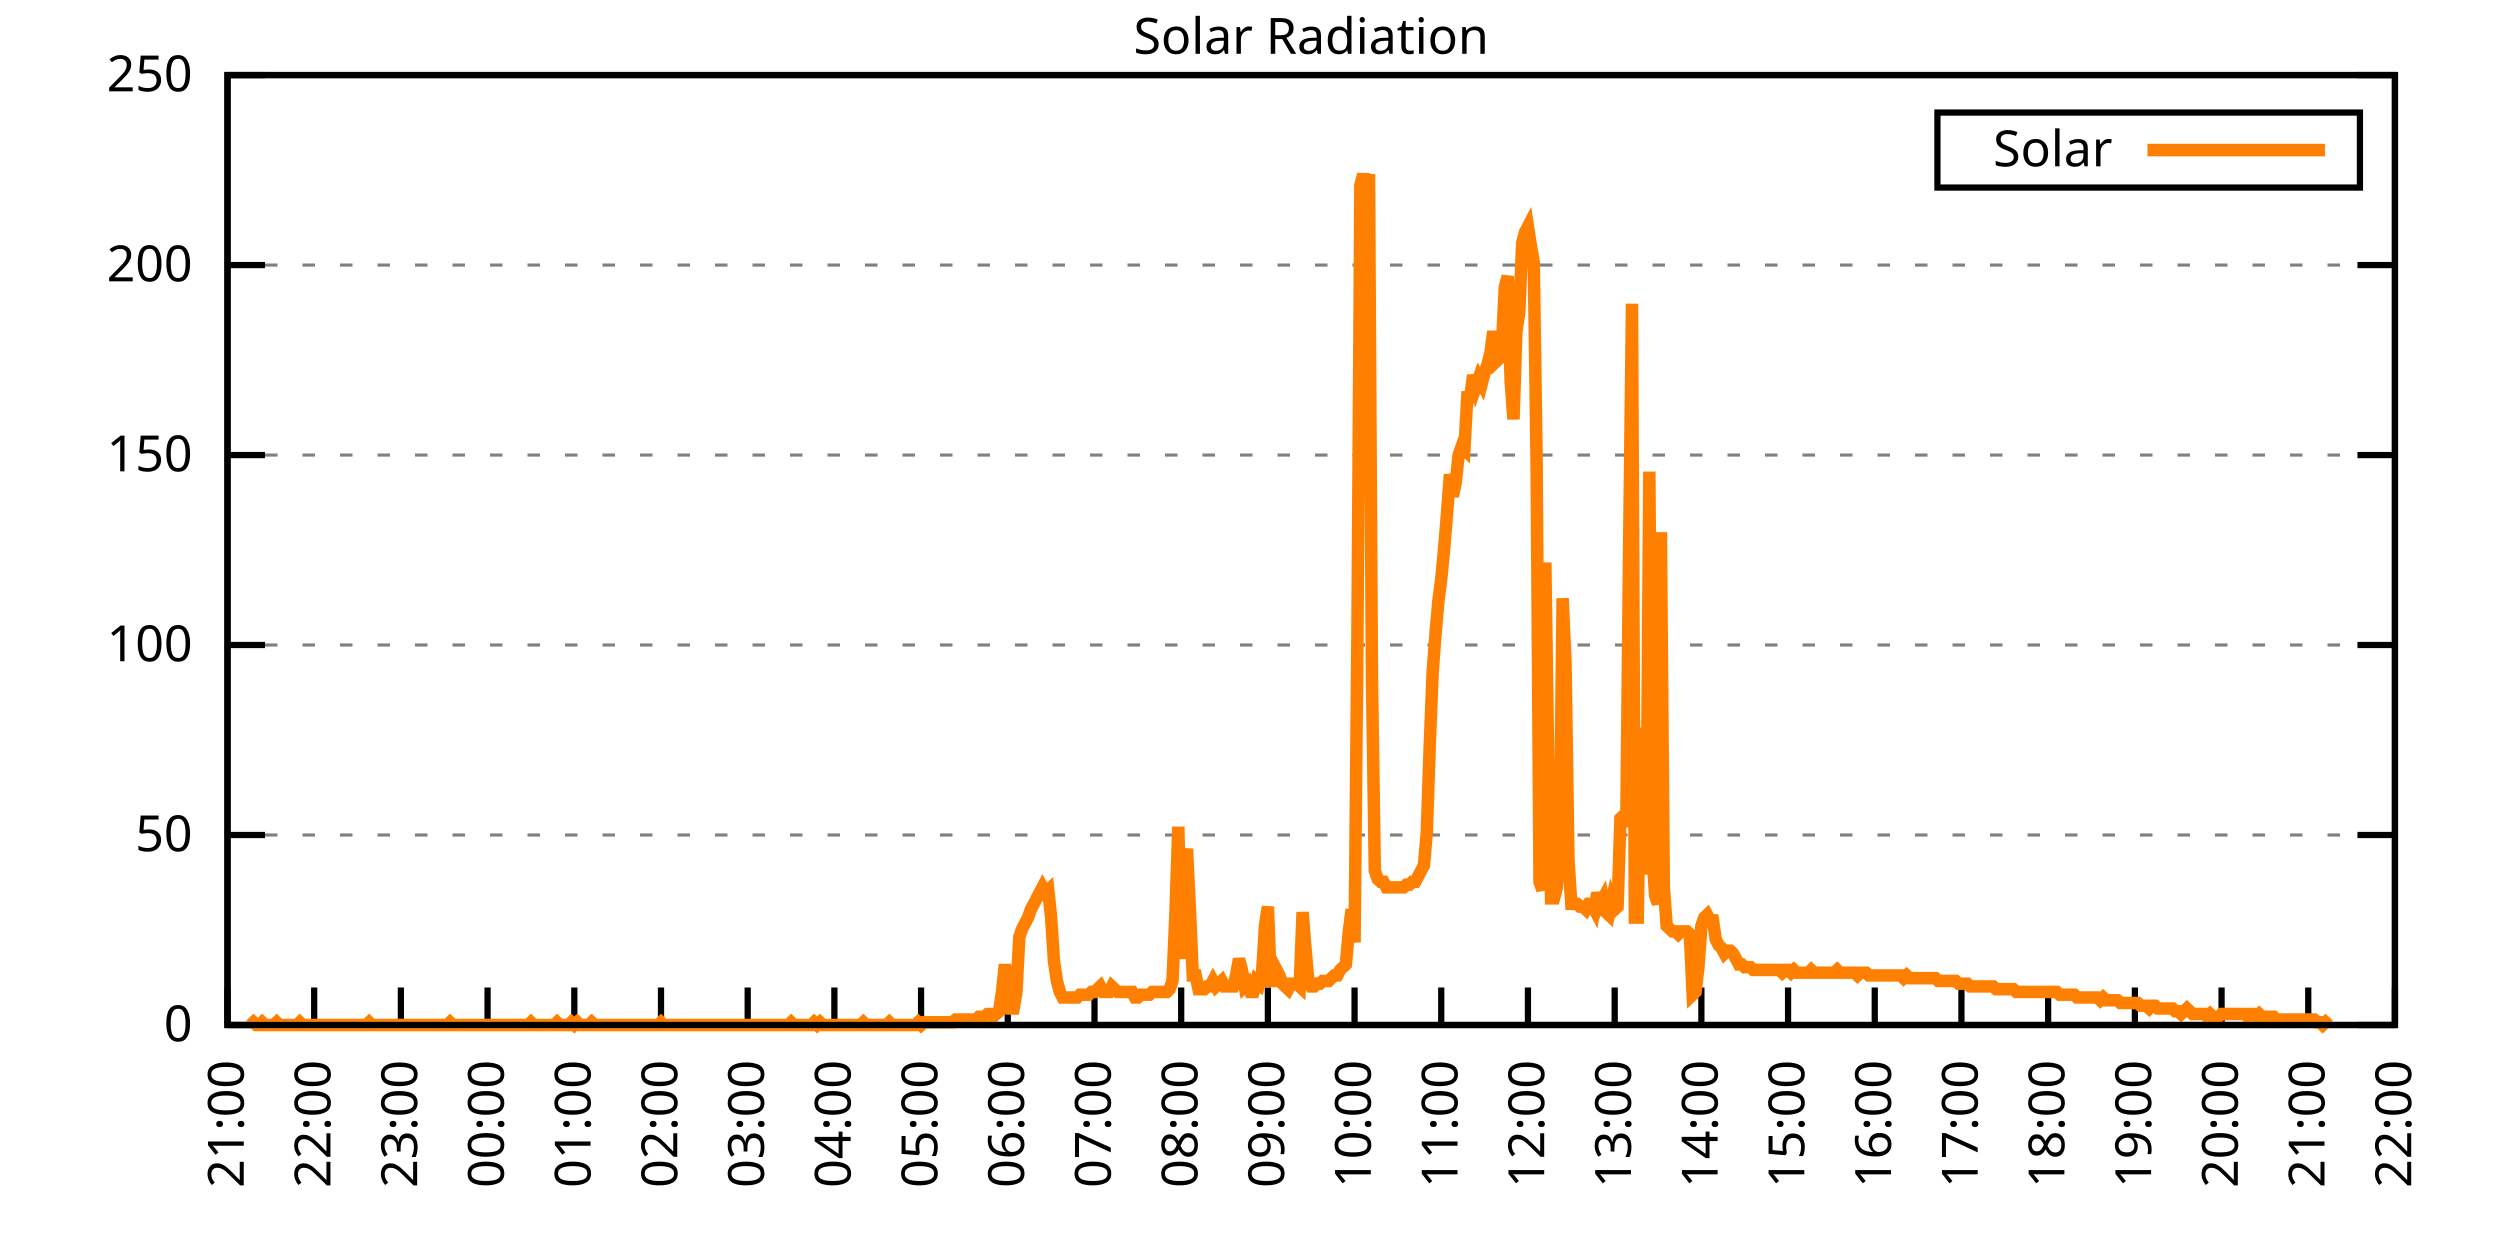
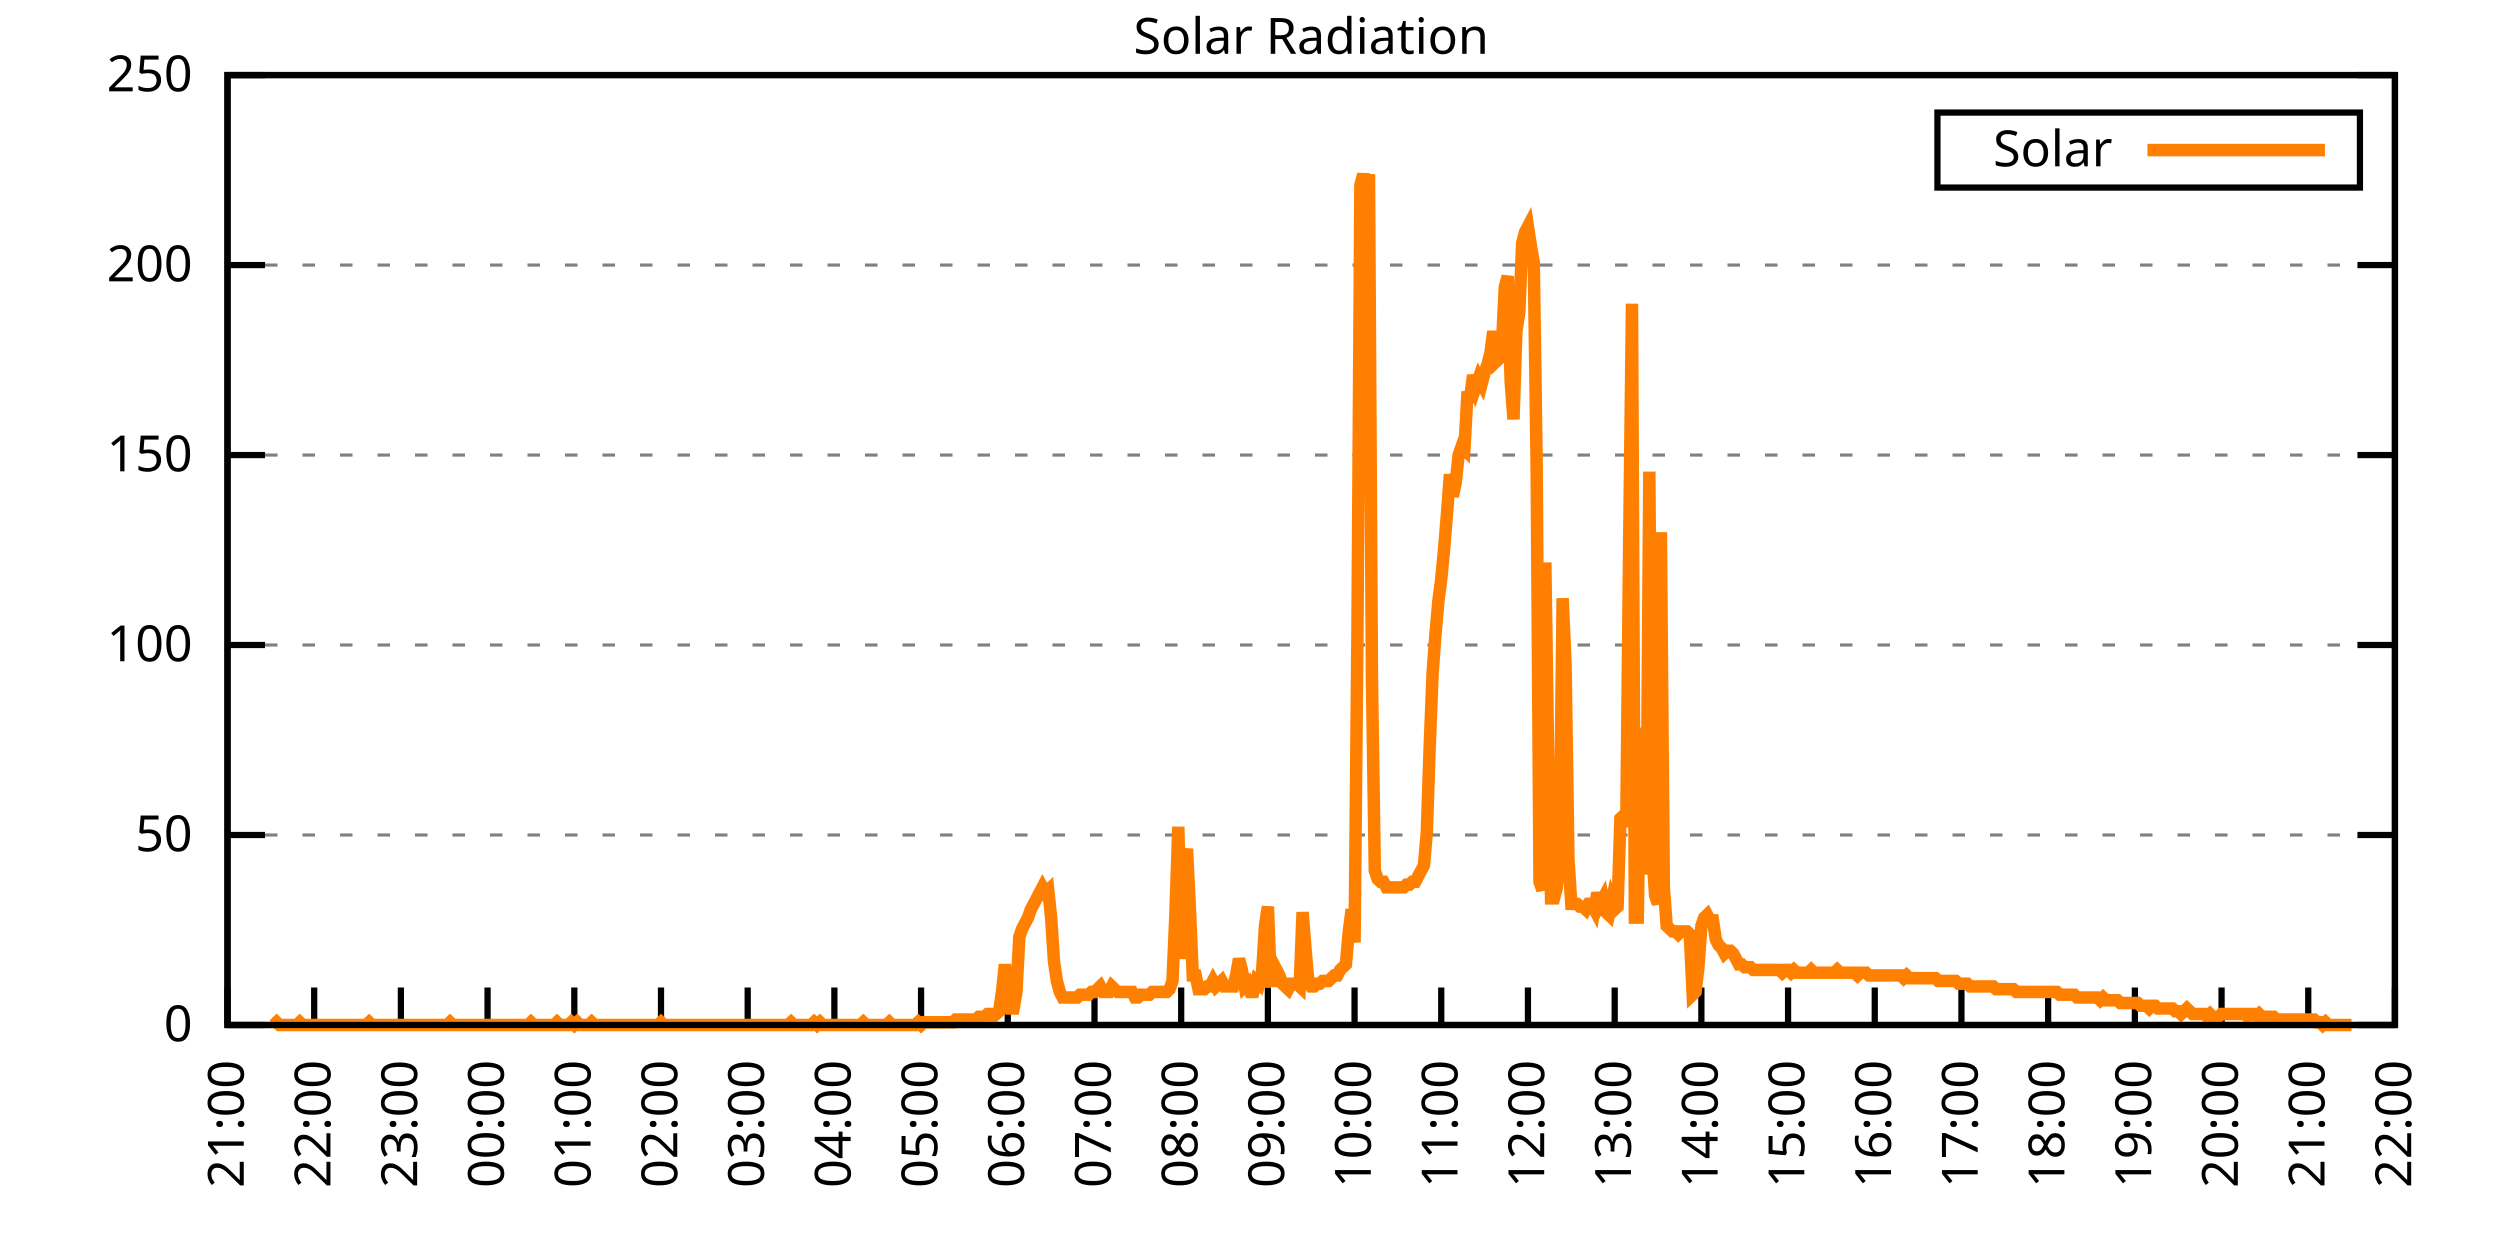
<svg xmlns="http://www.w3.org/2000/svg" xmlns:xlink="http://www.w3.org/1999/xlink" width="400" height="200" viewBox="0 0 400 200">
  <g id="gnuplot_canvas">
    <rect x="0" y="0" width="400" height="200" fill="none" />
    <defs>
      <circle id="gpDot" r="0.5" stroke-width="0.5" stroke="currentColor" />
      <path id="gpPt0" stroke-width="0.333" stroke="currentColor" d="M-1,0 h2 M0,-1 v2" />
      <path id="gpPt1" stroke-width="0.333" stroke="currentColor" d="M-1,-1 L1,1 M1,-1 L-1,1" />
      <path id="gpPt2" stroke-width="0.333" stroke="currentColor" d="M-1,0 L1,0 M0,-1 L0,1 M-1,-1 L1,1 M-1,1 L1,-1" />
      <rect id="gpPt3" stroke-width="0.333" stroke="currentColor" x="-1" y="-1" width="2" height="2" />
      <rect id="gpPt4" stroke-width="0.333" stroke="currentColor" fill="currentColor" x="-1" y="-1" width="2" height="2" />
      <circle id="gpPt5" stroke-width="0.333" stroke="currentColor" cx="0" cy="0" r="1" />
      <use xlink:href="#gpPt5" id="gpPt6" fill="currentColor" stroke="none" />
      <path id="gpPt7" stroke-width="0.333" stroke="currentColor" d="M0,-1.33 L-1.33,0.67 L1.33,0.67 z" />
      <use xlink:href="#gpPt7" id="gpPt8" fill="currentColor" stroke="none" />
      <use xlink:href="#gpPt7" id="gpPt9" stroke="currentColor" transform="rotate(180)" />
      <use xlink:href="#gpPt9" id="gpPt10" fill="currentColor" stroke="none" />
      <use xlink:href="#gpPt3" id="gpPt11" stroke="currentColor" transform="rotate(45)" />
      <use xlink:href="#gpPt11" id="gpPt12" fill="currentColor" stroke="none" />
      <path id="gpPt13" stroke-width="0.333" stroke="currentColor" d="M0,1.330 L1.265,0.411 L0.782,-1.067 L-0.782,-1.076 L-1.265,0.411 z" />
      <use xlink:href="#gpPt13" id="gpPt14" fill="currentColor" stroke="none" />
      <filter id="textbox" filterUnits="objectBoundingBox" x="0" y="0" height="1" width="1">
        <feFlood flood-color="white" flood-opacity="1" result="bgnd" />
        <feComposite in="SourceGraphic" in2="bgnd" operator="atop" />
      </filter>
      <filter id="greybox" filterUnits="objectBoundingBox" x="0" y="0" height="1" width="1">
        <feFlood flood-color="lightgrey" flood-opacity="1" result="grey" />
        <feComposite in="SourceGraphic" in2="grey" operator="atop" />
      </filter>
    </defs>
    <g fill="none" color="white" stroke="currentColor" stroke-width="1.00" stroke-linecap="butt" stroke-linejoin="miter">
</g>
    <g fill="none" color="black" stroke="currentColor" stroke-width="1.00" stroke-linecap="butt" stroke-linejoin="miter">
      <g stroke="none" shape-rendering="crispEdges">
        <polygon fill="rgb(255, 255, 255)" points="36.40,164.00 383.18,164.00 383.18,12.02 36.40,12.02 " />
      </g>
    </g>
    <g fill="none" color="black" stroke="currentColor" stroke-width="1.00" stroke-linecap="butt" stroke-linejoin="miter">
</g>
    <g fill="none" color="black" stroke="black" stroke-width="0.50" stroke-linecap="butt" stroke-linejoin="miter">
</g>
    <g fill="none" color="gray" stroke="currentColor" stroke-width="0.50" stroke-linecap="butt" stroke-linejoin="miter">
      <path stroke="gray" stroke-dasharray="2,4" class="gridline" d="M36.40,164.00 L383.19,164.00  " />
    </g>
    <g fill="none" color="gray" stroke="gray" stroke-width="1.00" stroke-linecap="butt" stroke-linejoin="miter">
</g>
    <g fill="none" color="black" stroke="currentColor" stroke-width="1.00" stroke-linecap="butt" stroke-linejoin="miter">
      <path stroke="black" d="M36.40,164.00 L42.40,164.00 M383.19,164.00 L377.19,164.00  " />
      <g transform="translate(30.80,166.60)" stroke="none" fill="black" font-family="Sans" font-size="8.00" text-anchor="end">
        <text>
          <tspan font-family="Sans"> 0</tspan>
        </text>
      </g>
    </g>
    <g fill="none" color="black" stroke="currentColor" stroke-width="1.00" stroke-linecap="butt" stroke-linejoin="miter">
</g>
    <g fill="none" color="black" stroke="black" stroke-width="0.50" stroke-linecap="butt" stroke-linejoin="miter">
</g>
    <g fill="none" color="gray" stroke="currentColor" stroke-width="0.50" stroke-linecap="butt" stroke-linejoin="miter">
      <path stroke="gray" stroke-dasharray="2,4" class="gridline" d="M36.40,133.60 L383.19,133.60  " />
    </g>
    <g fill="none" color="gray" stroke="gray" stroke-width="1.00" stroke-linecap="butt" stroke-linejoin="miter">
</g>
    <g fill="none" color="black" stroke="currentColor" stroke-width="1.00" stroke-linecap="butt" stroke-linejoin="miter">
      <path stroke="black" d="M36.40,133.60 L42.40,133.60 M383.19,133.60 L377.19,133.60  " />
      <g transform="translate(30.80,136.20)" stroke="none" fill="black" font-family="Sans" font-size="8.00" text-anchor="end">
        <text>
          <tspan font-family="Sans"> 50</tspan>
        </text>
      </g>
    </g>
    <g fill="none" color="black" stroke="currentColor" stroke-width="1.00" stroke-linecap="butt" stroke-linejoin="miter">
</g>
    <g fill="none" color="black" stroke="black" stroke-width="0.50" stroke-linecap="butt" stroke-linejoin="miter">
</g>
    <g fill="none" color="gray" stroke="currentColor" stroke-width="0.50" stroke-linecap="butt" stroke-linejoin="miter">
      <path stroke="gray" stroke-dasharray="2,4" class="gridline" d="M36.40,103.20 L383.19,103.20  " />
    </g>
    <g fill="none" color="gray" stroke="gray" stroke-width="1.00" stroke-linecap="butt" stroke-linejoin="miter">
</g>
    <g fill="none" color="black" stroke="currentColor" stroke-width="1.00" stroke-linecap="butt" stroke-linejoin="miter">
      <path stroke="black" d="M36.40,103.20 L42.40,103.20 M383.19,103.20 L377.19,103.20  " />
      <g transform="translate(30.80,105.80)" stroke="none" fill="black" font-family="Sans" font-size="8.00" text-anchor="end">
        <text>
          <tspan font-family="Sans"> 100</tspan>
        </text>
      </g>
    </g>
    <g fill="none" color="black" stroke="currentColor" stroke-width="1.00" stroke-linecap="butt" stroke-linejoin="miter">
</g>
    <g fill="none" color="black" stroke="black" stroke-width="0.50" stroke-linecap="butt" stroke-linejoin="miter">
</g>
    <g fill="none" color="gray" stroke="currentColor" stroke-width="0.50" stroke-linecap="butt" stroke-linejoin="miter">
      <path stroke="gray" stroke-dasharray="2,4" class="gridline" d="M36.40,72.81 L383.19,72.81  " />
    </g>
    <g fill="none" color="gray" stroke="gray" stroke-width="1.00" stroke-linecap="butt" stroke-linejoin="miter">
</g>
    <g fill="none" color="black" stroke="currentColor" stroke-width="1.00" stroke-linecap="butt" stroke-linejoin="miter">
      <path stroke="black" d="M36.40,72.81 L42.40,72.81 M383.19,72.81 L377.19,72.81  " />
      <g transform="translate(30.80,75.41)" stroke="none" fill="black" font-family="Sans" font-size="8.00" text-anchor="end">
        <text>
          <tspan font-family="Sans"> 150</tspan>
        </text>
      </g>
    </g>
    <g fill="none" color="black" stroke="currentColor" stroke-width="1.00" stroke-linecap="butt" stroke-linejoin="miter">
</g>
    <g fill="none" color="black" stroke="black" stroke-width="0.50" stroke-linecap="butt" stroke-linejoin="miter">
</g>
    <g fill="none" color="gray" stroke="currentColor" stroke-width="0.50" stroke-linecap="butt" stroke-linejoin="miter">
      <path stroke="gray" stroke-dasharray="2,4" class="gridline" d="M36.40,42.41 L383.19,42.41  " />
    </g>
    <g fill="none" color="gray" stroke="gray" stroke-width="1.00" stroke-linecap="butt" stroke-linejoin="miter">
</g>
    <g fill="none" color="black" stroke="currentColor" stroke-width="1.00" stroke-linecap="butt" stroke-linejoin="miter">
      <path stroke="black" d="M36.40,42.41 L42.40,42.41 M383.19,42.41 L377.19,42.41  " />
      <g transform="translate(30.80,45.01)" stroke="none" fill="black" font-family="Sans" font-size="8.00" text-anchor="end">
        <text>
          <tspan font-family="Sans"> 200</tspan>
        </text>
      </g>
    </g>
    <g fill="none" color="black" stroke="currentColor" stroke-width="1.00" stroke-linecap="butt" stroke-linejoin="miter">
</g>
    <g fill="none" color="black" stroke="black" stroke-width="0.50" stroke-linecap="butt" stroke-linejoin="miter">
</g>
    <g fill="none" color="gray" stroke="currentColor" stroke-width="0.50" stroke-linecap="butt" stroke-linejoin="miter">
      <path stroke="gray" stroke-dasharray="2,4" class="gridline" d="M36.40,12.01 L383.19,12.01  " />
    </g>
    <g fill="none" color="gray" stroke="gray" stroke-width="1.00" stroke-linecap="butt" stroke-linejoin="miter">
</g>
    <g fill="none" color="black" stroke="currentColor" stroke-width="1.00" stroke-linecap="butt" stroke-linejoin="miter">
      <path stroke="black" d="M36.40,12.01 L42.40,12.01 M383.19,12.01 L377.19,12.01  " />
      <g transform="translate(30.80,14.61)" stroke="none" fill="black" font-family="Sans" font-size="8.00" text-anchor="end">
        <text>
          <tspan font-family="Sans"> 250</tspan>
        </text>
      </g>
    </g>
    <g fill="none" color="black" stroke="currentColor" stroke-width="1.00" stroke-linecap="butt" stroke-linejoin="miter">
      <path stroke="black" d="M36.40,164.00 L36.40,158.00  " />
      <g transform="translate(39.00,169.60) rotate(270.00)" stroke="none" fill="black" font-family="Sans" font-size="8.00" text-anchor="end">
        <text>
          <tspan font-family="Sans">21:00</tspan>
        </text>
      </g>
    </g>
    <g fill="none" color="black" stroke="currentColor" stroke-width="1.00" stroke-linecap="butt" stroke-linejoin="miter">
      <path stroke="black" d="M50.27,164.00 L50.27,158.00  " />
      <g transform="translate(52.87,169.60) rotate(270.00)" stroke="none" fill="black" font-family="Sans" font-size="8.00" text-anchor="end">
        <text>
          <tspan font-family="Sans">22:00</tspan>
        </text>
      </g>
    </g>
    <g fill="none" color="black" stroke="currentColor" stroke-width="1.00" stroke-linecap="butt" stroke-linejoin="miter">
      <path stroke="black" d="M64.14,164.00 L64.14,158.00  " />
      <g transform="translate(66.74,169.60) rotate(270.00)" stroke="none" fill="black" font-family="Sans" font-size="8.00" text-anchor="end">
        <text>
          <tspan font-family="Sans">23:00</tspan>
        </text>
      </g>
    </g>
    <g fill="none" color="black" stroke="currentColor" stroke-width="1.00" stroke-linecap="butt" stroke-linejoin="miter">
      <path stroke="black" d="M78.01,164.00 L78.01,158.00  " />
      <g transform="translate(80.61,169.60) rotate(270.00)" stroke="none" fill="black" font-family="Sans" font-size="8.00" text-anchor="end">
        <text>
          <tspan font-family="Sans">00:00</tspan>
        </text>
      </g>
    </g>
    <g fill="none" color="black" stroke="currentColor" stroke-width="1.00" stroke-linecap="butt" stroke-linejoin="miter">
      <path stroke="black" d="M91.89,164.00 L91.89,158.00  " />
      <g transform="translate(94.49,169.60) rotate(270.00)" stroke="none" fill="black" font-family="Sans" font-size="8.00" text-anchor="end">
        <text>
          <tspan font-family="Sans">01:00</tspan>
        </text>
      </g>
    </g>
    <g fill="none" color="black" stroke="currentColor" stroke-width="1.00" stroke-linecap="butt" stroke-linejoin="miter">
      <path stroke="black" d="M105.76,164.00 L105.76,158.00  " />
      <g transform="translate(108.36,169.60) rotate(270.00)" stroke="none" fill="black" font-family="Sans" font-size="8.00" text-anchor="end">
        <text>
          <tspan font-family="Sans">02:00</tspan>
        </text>
      </g>
    </g>
    <g fill="none" color="black" stroke="currentColor" stroke-width="1.00" stroke-linecap="butt" stroke-linejoin="miter">
      <path stroke="black" d="M119.63,164.00 L119.63,158.00  " />
      <g transform="translate(122.23,169.60) rotate(270.00)" stroke="none" fill="black" font-family="Sans" font-size="8.00" text-anchor="end">
        <text>
          <tspan font-family="Sans">03:00</tspan>
        </text>
      </g>
    </g>
    <g fill="none" color="black" stroke="currentColor" stroke-width="1.00" stroke-linecap="butt" stroke-linejoin="miter">
      <path stroke="black" d="M133.50,164.00 L133.50,158.00  " />
      <g transform="translate(136.10,169.60) rotate(270.00)" stroke="none" fill="black" font-family="Sans" font-size="8.00" text-anchor="end">
        <text>
          <tspan font-family="Sans">04:00</tspan>
        </text>
      </g>
    </g>
    <g fill="none" color="black" stroke="currentColor" stroke-width="1.00" stroke-linecap="butt" stroke-linejoin="miter">
      <path stroke="black" d="M147.37,164.00 L147.37,158.00  " />
      <g transform="translate(149.97,169.60) rotate(270.00)" stroke="none" fill="black" font-family="Sans" font-size="8.00" text-anchor="end">
        <text>
          <tspan font-family="Sans">05:00</tspan>
        </text>
      </g>
    </g>
    <g fill="none" color="black" stroke="currentColor" stroke-width="1.00" stroke-linecap="butt" stroke-linejoin="miter">
      <path stroke="black" d="M161.24,164.00 L161.24,158.00  " />
      <g transform="translate(163.84,169.60) rotate(270.00)" stroke="none" fill="black" font-family="Sans" font-size="8.00" text-anchor="end">
        <text>
          <tspan font-family="Sans">06:00</tspan>
        </text>
      </g>
    </g>
    <g fill="none" color="black" stroke="currentColor" stroke-width="1.00" stroke-linecap="butt" stroke-linejoin="miter">
      <path stroke="black" d="M175.12,164.00 L175.12,158.00  " />
      <g transform="translate(177.72,169.60) rotate(270.00)" stroke="none" fill="black" font-family="Sans" font-size="8.00" text-anchor="end">
        <text>
          <tspan font-family="Sans">07:00</tspan>
        </text>
      </g>
    </g>
    <g fill="none" color="black" stroke="currentColor" stroke-width="1.00" stroke-linecap="butt" stroke-linejoin="miter">
      <path stroke="black" d="M188.99,164.00 L188.99,158.00  " />
      <g transform="translate(191.59,169.60) rotate(270.00)" stroke="none" fill="black" font-family="Sans" font-size="8.00" text-anchor="end">
        <text>
          <tspan font-family="Sans">08:00</tspan>
        </text>
      </g>
    </g>
    <g fill="none" color="black" stroke="currentColor" stroke-width="1.00" stroke-linecap="butt" stroke-linejoin="miter">
      <path stroke="black" d="M202.86,164.00 L202.86,158.00  " />
      <g transform="translate(205.46,169.60) rotate(270.00)" stroke="none" fill="black" font-family="Sans" font-size="8.00" text-anchor="end">
        <text>
          <tspan font-family="Sans">09:00</tspan>
        </text>
      </g>
    </g>
    <g fill="none" color="black" stroke="currentColor" stroke-width="1.00" stroke-linecap="butt" stroke-linejoin="miter">
      <path stroke="black" d="M216.73,164.00 L216.73,158.00  " />
      <g transform="translate(219.33,169.60) rotate(270.00)" stroke="none" fill="black" font-family="Sans" font-size="8.00" text-anchor="end">
        <text>
          <tspan font-family="Sans">10:00</tspan>
        </text>
      </g>
    </g>
    <g fill="none" color="black" stroke="currentColor" stroke-width="1.00" stroke-linecap="butt" stroke-linejoin="miter">
      <path stroke="black" d="M230.60,164.00 L230.60,158.00  " />
      <g transform="translate(233.20,169.60) rotate(270.00)" stroke="none" fill="black" font-family="Sans" font-size="8.00" text-anchor="end">
        <text>
          <tspan font-family="Sans">11:00</tspan>
        </text>
      </g>
    </g>
    <g fill="none" color="black" stroke="currentColor" stroke-width="1.00" stroke-linecap="butt" stroke-linejoin="miter">
      <path stroke="black" d="M244.47,164.00 L244.47,158.00  " />
      <g transform="translate(247.07,169.60) rotate(270.00)" stroke="none" fill="black" font-family="Sans" font-size="8.00" text-anchor="end">
        <text>
          <tspan font-family="Sans">12:00</tspan>
        </text>
      </g>
    </g>
    <g fill="none" color="black" stroke="currentColor" stroke-width="1.00" stroke-linecap="butt" stroke-linejoin="miter">
      <path stroke="black" d="M258.35,164.00 L258.35,158.00  " />
      <g transform="translate(260.95,169.60) rotate(270.00)" stroke="none" fill="black" font-family="Sans" font-size="8.00" text-anchor="end">
        <text>
          <tspan font-family="Sans">13:00</tspan>
        </text>
      </g>
    </g>
    <g fill="none" color="black" stroke="currentColor" stroke-width="1.00" stroke-linecap="butt" stroke-linejoin="miter">
      <path stroke="black" d="M272.22,164.00 L272.22,158.00  " />
      <g transform="translate(274.82,169.60) rotate(270.00)" stroke="none" fill="black" font-family="Sans" font-size="8.00" text-anchor="end">
        <text>
          <tspan font-family="Sans">14:00</tspan>
        </text>
      </g>
    </g>
    <g fill="none" color="black" stroke="currentColor" stroke-width="1.00" stroke-linecap="butt" stroke-linejoin="miter">
      <path stroke="black" d="M286.09,164.00 L286.09,158.00  " />
      <g transform="translate(288.69,169.60) rotate(270.00)" stroke="none" fill="black" font-family="Sans" font-size="8.00" text-anchor="end">
        <text>
          <tspan font-family="Sans">15:00</tspan>
        </text>
      </g>
    </g>
    <g fill="none" color="black" stroke="currentColor" stroke-width="1.00" stroke-linecap="butt" stroke-linejoin="miter">
      <path stroke="black" d="M299.96,164.00 L299.96,158.00  " />
      <g transform="translate(302.56,169.60) rotate(270.00)" stroke="none" fill="black" font-family="Sans" font-size="8.00" text-anchor="end">
        <text>
          <tspan font-family="Sans">16:00</tspan>
        </text>
      </g>
    </g>
    <g fill="none" color="black" stroke="currentColor" stroke-width="1.00" stroke-linecap="butt" stroke-linejoin="miter">
      <path stroke="black" d="M313.83,164.00 L313.83,158.00  " />
      <g transform="translate(316.43,169.60) rotate(270.00)" stroke="none" fill="black" font-family="Sans" font-size="8.00" text-anchor="end">
        <text>
          <tspan font-family="Sans">17:00</tspan>
        </text>
      </g>
    </g>
    <g fill="none" color="black" stroke="currentColor" stroke-width="1.00" stroke-linecap="butt" stroke-linejoin="miter">
      <path stroke="black" d="M327.70,164.00 L327.70,158.00  " />
      <g transform="translate(330.30,169.60) rotate(270.00)" stroke="none" fill="black" font-family="Sans" font-size="8.00" text-anchor="end">
        <text>
          <tspan font-family="Sans">18:00</tspan>
        </text>
      </g>
    </g>
    <g fill="none" color="black" stroke="currentColor" stroke-width="1.00" stroke-linecap="butt" stroke-linejoin="miter">
      <path stroke="black" d="M341.58,164.00 L341.58,158.00  " />
      <g transform="translate(344.18,169.60) rotate(270.00)" stroke="none" fill="black" font-family="Sans" font-size="8.00" text-anchor="end">
        <text>
          <tspan font-family="Sans">19:00</tspan>
        </text>
      </g>
    </g>
    <g fill="none" color="black" stroke="currentColor" stroke-width="1.00" stroke-linecap="butt" stroke-linejoin="miter">
      <path stroke="black" d="M355.45,164.00 L355.45,158.00  " />
      <g transform="translate(358.05,169.60) rotate(270.00)" stroke="none" fill="black" font-family="Sans" font-size="8.00" text-anchor="end">
        <text>
          <tspan font-family="Sans">20:00</tspan>
        </text>
      </g>
    </g>
    <g fill="none" color="black" stroke="currentColor" stroke-width="1.00" stroke-linecap="butt" stroke-linejoin="miter">
      <path stroke="black" d="M369.32,164.00 L369.32,158.00  " />
      <g transform="translate(371.92,169.60) rotate(270.00)" stroke="none" fill="black" font-family="Sans" font-size="8.00" text-anchor="end">
        <text>
          <tspan font-family="Sans">21:00</tspan>
        </text>
      </g>
    </g>
    <g fill="none" color="black" stroke="currentColor" stroke-width="1.00" stroke-linecap="butt" stroke-linejoin="miter">
      <path stroke="black" d="M383.19,164.00 L383.19,158.00  " />
      <g transform="translate(385.79,169.60) rotate(270.00)" stroke="none" fill="black" font-family="Sans" font-size="8.00" text-anchor="end">
        <text>
          <tspan font-family="Sans">22:00</tspan>
        </text>
      </g>
    </g>
    <g fill="none" color="black" stroke="currentColor" stroke-width="1.00" stroke-linecap="butt" stroke-linejoin="miter">
</g>
    <g fill="none" color="black" stroke="currentColor" stroke-width="1.00" stroke-linecap="butt" stroke-linejoin="miter">
      <path stroke="black" d="M36.40,12.01 L36.40,164.00 L383.19,164.00 L383.19,12.01 L36.40,12.01 Z  " />
    </g>
    <g fill="none" color="black" stroke="currentColor" stroke-width="1.00" stroke-linecap="butt" stroke-linejoin="miter">
</g>
    <g fill="none" color="black" stroke="currentColor" stroke-width="1.00" stroke-linecap="butt" stroke-linejoin="miter">
      <path stroke="black" d="M309.99,30.01 L309.99,18.01 L377.59,18.01 L377.59,30.01 L309.99,30.01 Z  " />
    </g>
    <g id="Solar_Radiation_plot_1">
      <g fill="none" color="white" stroke="black" stroke-width="2.00" stroke-linecap="butt" stroke-linejoin="miter">
</g>
      <g fill="none" color="black" stroke="currentColor" stroke-width="2.00" stroke-linecap="butt" stroke-linejoin="miter">
        <g transform="translate(337.99,26.61)" stroke="none" fill="black" font-family="Sans" font-size="8.00" text-anchor="end">
          <text>
            <tspan font-family="Sans">Solar</tspan>
          </text>
        </g>
      </g>
      <g fill="none" color="black" stroke="currentColor" stroke-width="2.00" stroke-linecap="butt" stroke-linejoin="miter">
-         <path stroke="rgb(255, 127,   0)" d="M343.59,24.01 L371.99,24.01 M40.10,164.00 L40.56,163.56 L41.02,164.00 L41.49,164.00 L41.95,163.56 L42.41,164.00   L42.87,164.00 L43.34,164.00 L43.80,164.00 L44.26,163.56 L44.72,164.00 L45.19,164.00 L45.65,164.00 L46.11,164.00   L46.57,164.00 L47.03,164.00 L47.50,164.00 L47.96,163.56 L48.42,164.00 L48.88,164.00 L49.35,164.00 L49.81,164.00   L50.27,164.00 L50.73,164.00 L51.20,164.00 L51.66,164.00 L52.12,164.00 L52.58,164.00 L53.05,164.00 L53.51,164.00   L53.97,164.00 L54.43,164.00 L54.90,164.00 L55.36,164.00 L55.82,164.00 L56.28,164.00 L56.75,164.00 L57.21,164.00   L57.67,164.00 L58.13,164.00 L58.59,164.00 L59.06,163.56 L59.52,164.00 L59.98,164.00 L60.44,164.00 L60.91,164.00   L61.37,164.00 L61.83,164.00 L62.29,164.00 L62.76,164.00 L63.22,164.00 L63.68,164.00 L64.14,164.00 L64.61,164.00   L65.07,164.00 L65.53,164.00 L65.99,164.00 L66.46,164.00 L66.92,164.00 L67.38,164.00 L67.84,164.00 L68.30,164.00   L68.77,164.00 L69.23,164.00 L69.69,164.00 L70.15,164.00 L70.62,164.00 L71.08,164.00 L71.54,164.00 L72.00,163.56   L72.47,164.00 L72.93,164.00 L73.39,164.00 L73.85,164.00 L74.32,164.00 L74.78,164.00 L75.24,164.00 L75.70,164.00   L76.17,164.00 L76.63,164.00 L77.09,164.00 L77.55,164.00 L78.01,164.00 L78.48,164.00 L78.94,164.00 L79.40,164.00   L79.86,164.00 L80.33,164.00 L80.79,164.00 L81.25,164.00 L81.71,164.00 L82.18,164.00 L82.64,164.00 L83.10,164.00   L83.56,164.00 L84.03,164.00 L84.49,164.00 L84.95,163.56 L85.41,164.00 L85.88,164.00 L86.34,164.00 L86.80,164.00   L87.26,164.00 L87.72,164.00 L88.19,164.00 L88.65,164.00 L89.11,163.56 L89.57,164.00 L90.04,164.00 L90.50,164.00   L90.96,164.00 L91.42,163.56 L91.89,164.00 L92.35,163.56 L92.81,164.00 L93.27,164.00 L93.74,164.00 L94.20,164.00   L94.66,163.56 L95.12,164.00 L95.59,164.00 L96.05,164.00 L96.51,164.00 L96.97,164.00 L97.44,164.00 L97.90,164.00   L98.36,164.00 L98.82,164.00 L99.28,164.00 L99.75,164.00 L100.21,164.00 L100.67,164.00 L101.13,164.00 L101.60,164.00   L102.06,164.00 L102.52,164.00 L102.98,164.00 L103.45,164.00 L103.91,164.00 L104.37,164.00 L104.83,164.00 L105.30,164.00   L105.76,163.56 L106.22,164.00 L106.68,164.00 L107.15,164.00 L107.61,164.00 L108.07,164.00 L108.53,164.00 L108.99,164.00   L109.46,164.00 L109.92,164.00 L110.38,164.00 L110.84,164.00 L111.31,164.00 L111.77,164.00 L112.23,164.00 L112.69,164.00   L113.16,164.00 L113.62,164.00 L114.08,164.00 L114.54,164.00 L115.01,164.00 L115.47,164.00 L115.93,164.00 L116.39,164.00   L116.86,164.00 L117.32,164.00 L117.78,164.00 L118.24,164.00 L118.70,164.00 L119.17,164.00 L119.63,164.00 L120.09,164.00   L120.55,164.00 L121.02,164.00 L121.48,164.00 L121.94,164.00 L122.40,164.00 L122.87,164.00 L123.33,164.00 L123.79,164.00   L124.25,164.00 L124.72,164.00 L125.18,164.00 L125.64,164.00 L126.10,164.00 L126.57,163.56 L127.03,164.00 L127.49,164.00   L127.95,164.00 L128.41,164.00 L128.88,164.00 L129.34,164.00 L129.80,164.00 L130.26,163.56 L130.73,164.00 L131.19,163.56   L131.65,164.00 L132.11,164.00 L132.58,164.00 L133.04,164.00 L133.50,164.00 L133.96,164.00 L134.43,164.00 L134.89,164.00   L135.35,164.00 L135.81,164.00 L136.28,164.00 L136.74,164.00 L137.20,164.00 L137.66,164.00 L138.13,163.56 L138.59,164.00   L139.05,164.00 L139.51,164.00 L139.97,164.00 L140.44,164.00 L140.90,164.00 L141.36,164.00 L141.82,164.00 L142.29,163.56   L142.75,164.00 L143.21,164.00 L143.67,164.00 L144.14,164.00 L144.60,164.00 L145.06,164.00 L145.52,164.00 L145.99,164.00   L146.45,164.00 L146.91,163.56 L147.37,164.00 L147.84,163.56 L148.30,163.56 L148.76,163.56 L149.22,163.56 L149.68,163.56   L150.15,163.56 L150.61,163.56 L151.07,163.56 L151.53,163.56 L152.00,163.56 L152.46,163.56 L152.92,163.12 L153.38,163.12   L153.85,163.12 L154.31,163.12 L154.77,163.12 L155.23,163.12 L155.70,163.12 L156.16,163.12 L156.62,162.68 L157.08,162.68   L157.55,162.68 L158.01,162.24 L158.47,162.24 L158.93,162.68 L159.39,162.24 L159.86,161.80 L160.32,158.71 L160.78,154.31   L161.24,158.71 L161.71,161.36 L162.17,161.36 L162.63,158.71 L163.09,149.90 L163.56,148.58 L164.02,147.70 L164.48,146.82   L164.94,145.50 L165.41,144.62 L165.87,143.74 L166.33,142.86 L166.79,141.98 L167.26,142.86 L167.72,142.42 L168.18,146.82   L168.64,153.87 L169.10,156.95 L169.57,158.71 L170.03,159.60 L170.49,159.60 L170.95,159.60 L171.42,159.60 L171.88,159.60   L172.34,159.60 L172.80,159.15 L173.27,159.15 L173.73,159.15 L174.19,159.15 L174.65,158.71 L175.12,158.71 L175.58,158.27   L176.04,157.83 L176.50,158.71 L176.97,158.71 L177.43,158.71 L177.89,157.83 L178.35,158.27 L178.82,158.71 L179.28,158.71   L179.74,158.71 L180.20,158.71 L180.66,158.71 L181.13,158.71 L181.59,159.60 L182.05,159.60 L182.51,159.15 L182.98,159.15   L183.44,159.15 L183.90,159.15 L184.36,158.71 L184.83,158.71 L185.29,158.71 L185.75,158.71 L186.21,158.71 L186.68,158.71   L187.14,158.27 L187.60,156.95 L188.06,146.38 L188.53,132.28 L188.99,153.43 L189.45,138.45 L189.91,135.81 L190.37,145.06   L190.84,156.07 L191.30,156.07 L191.76,158.27 L192.22,158.27 L192.69,158.27 L193.15,157.83 L193.61,157.83 L194.07,156.95   L194.54,157.83 L195.00,157.39 L195.46,156.95 L195.92,157.83 L196.39,157.83 L196.85,157.83 L197.31,157.83 L197.77,156.07   L198.24,153.43 L198.70,155.19 L199.16,157.83 L199.62,157.39 L200.08,158.71 L200.55,158.71 L201.01,156.95 L201.47,157.39   L201.93,155.63 L202.40,148.14 L202.86,145.06 L203.32,156.95 L203.78,156.95 L204.25,155.19 L204.71,156.07 L205.17,157.39   L205.63,157.83 L206.10,158.27 L206.56,157.39 L207.02,157.39 L207.48,157.39 L207.95,157.83 L208.41,145.94 L208.87,151.67   L209.33,156.95 L209.80,157.83 L210.26,157.83 L210.72,157.39 L211.18,157.39 L211.64,156.95 L212.11,156.95 L212.57,156.95   L213.03,156.51 L213.49,156.07 L213.96,156.07 L214.42,155.19 L214.88,154.75 L215.34,154.31 L215.81,149.02 L216.27,145.50   L216.73,150.79 L217.19,101.45 L217.66,29.65 L218.12,27.89 L218.58,30.09 L219.04,27.89 L219.51,108.50 L219.97,139.33   L220.43,140.65 L220.89,141.09 L221.35,141.09 L221.82,141.98 L222.28,141.98 L222.74,141.98 L223.20,141.98 L223.67,141.98   L224.13,141.98 L224.59,141.98 L225.05,141.54 L225.52,141.54 L225.98,141.09 L226.44,141.09 L226.90,140.21 L227.37,139.33   L227.83,138.45 L228.29,133.17 L228.75,119.51 L229.22,107.62 L229.68,101.45 L230.14,96.16 L230.60,92.64 L231.06,87.80   L231.53,82.07 L231.99,75.90 L232.45,79.43 L232.91,77.22 L233.38,72.82 L233.84,71.50 L234.30,71.94 L234.76,63.57   L235.23,63.57 L235.69,60.04 L236.15,61.81 L236.61,60.48 L237.08,61.37 L237.54,59.60 L238.00,58.28 L238.46,56.52   L238.93,53.00 L239.39,57.84 L239.85,57.40 L240.31,55.20 L240.77,45.95 L241.24,44.19 L241.70,60.93 L242.16,67.09   L242.62,53.00 L243.09,49.91 L243.55,38.90 L244.01,37.14 L244.47,36.26 L244.94,39.34 L245.40,41.98 L245.86,74.14   L246.32,141.09 L246.79,142.42 L247.25,90.00 L247.71,121.27 L248.17,143.74 L248.64,143.74 L249.10,141.98 L249.56,135.81   L250.02,95.72 L250.49,106.30 L250.95,137.57 L251.41,144.62 L251.87,144.62 L252.33,144.62 L252.80,145.06 L253.26,145.06   L253.72,145.50 L254.18,144.62 L254.65,144.62 L255.11,145.50 L255.57,142.86 L256.03,144.62 L256.50,143.74 L256.96,145.94   L257.42,146.38 L257.88,144.18 L258.35,145.50 L258.81,145.06 L259.27,130.96 L259.73,130.52 L260.20,132.28 L260.66,87.35   L261.12,48.59 L261.58,146.82 L262.04,146.82 L262.51,116.43 L262.97,139.77 L263.43,138.01 L263.89,75.46 L264.36,136.25   L264.82,143.30 L265.28,144.62 L265.74,85.15 L266.21,141.98 L266.67,148.14 L267.13,148.58 L267.59,149.02 L268.06,149.02   L268.52,149.46 L268.98,149.02 L269.44,149.02 L269.91,149.02 L270.37,149.46 L270.83,159.15 L271.29,158.71 L271.75,154.75   L272.22,148.14 L272.68,146.82 L273.14,146.38 L273.60,147.26 L274.07,147.26 L274.53,150.34 L274.99,151.23 L275.45,151.67   L275.92,152.55 L276.38,152.11 L276.84,152.11 L277.30,152.55 L277.77,153.43 L278.23,154.31 L278.69,154.31 L279.15,154.75   L279.62,154.75 L280.08,154.75 L280.54,155.19 L281.00,155.19 L281.46,155.19 L281.93,155.19 L282.39,155.19 L282.85,155.19   L283.31,155.19 L283.78,155.19 L284.24,155.19 L284.70,155.19 L285.16,155.63 L285.63,155.19 L286.09,155.19 L286.55,155.63   L287.01,155.19 L287.48,155.63 L287.94,155.63 L288.40,155.63 L288.86,155.63 L289.33,155.63 L289.79,155.19 L290.25,155.63   L290.71,155.63 L291.18,155.63 L291.64,155.63 L292.10,155.63 L292.56,155.63 L293.02,155.63 L293.49,155.63 L293.95,155.19   L294.41,155.63 L294.87,155.63 L295.34,155.63 L295.80,155.63 L296.26,155.63 L296.72,155.63 L297.19,156.07 L297.65,155.63   L298.11,155.63 L298.57,155.63 L299.04,156.07 L299.50,156.07 L299.96,156.07 L300.42,156.07 L300.89,156.07 L301.35,156.07   L301.81,156.07 L302.27,156.07 L302.73,156.07 L303.20,156.07 L303.66,156.07 L304.12,156.07 L304.58,156.51 L305.05,156.07   L305.51,156.51 L305.97,156.51 L306.43,156.51 L306.90,156.51 L307.36,156.51 L307.82,156.51 L308.28,156.51 L308.75,156.51   L309.21,156.51 L309.67,156.51 L310.13,156.95 L310.60,156.95 L311.06,156.95 L311.52,156.95 L311.98,156.95 L312.44,156.95   L312.91,156.95 L313.37,157.39 L313.83,157.39 L314.29,157.39 L314.76,157.39 L315.22,157.83 L315.68,157.83 L316.14,157.83   L316.61,157.83 L317.07,157.83 L317.53,157.83 L317.99,157.83 L318.46,157.83 L318.92,157.83 L319.38,158.27 L319.84,158.27   L320.31,158.27 L320.77,158.27 L321.23,158.27 L321.69,158.27 L322.15,158.27 L322.62,158.71 L323.08,158.71 L323.54,158.71   L324.00,158.71 L324.47,158.71 L324.93,158.71 L325.39,158.71 L325.85,158.71 L326.32,158.71 L326.78,158.71 L327.24,158.71   L327.70,158.71 L328.17,158.71 L328.63,158.71 L329.09,158.71 L329.55,159.15 L330.02,159.15 L330.48,159.15 L330.94,159.15   L331.40,159.15 L331.87,159.15 L332.33,159.60 L332.79,159.60 L333.25,159.60 L333.71,159.60 L334.18,159.60 L334.64,159.60   L335.10,159.60 L335.56,159.60 L336.03,160.04 L336.49,159.60 L336.95,160.04 L337.41,160.04 L337.88,160.04 L338.34,160.04   L338.80,160.04 L339.26,160.48 L339.73,160.48 L340.19,160.48 L340.65,160.48 L341.11,160.48 L341.58,160.48 L342.04,160.48   L342.50,160.92 L342.96,160.92 L343.42,160.92 L343.89,161.36 L344.35,160.92 L344.81,160.92 L345.27,161.36 L345.74,161.36   L346.20,161.36 L346.66,161.36 L347.12,161.36 L347.59,161.36 L348.05,161.80 L348.51,161.80 L348.97,162.24 L349.44,161.80   L349.90,161.36 L350.36,161.80 L350.82,162.24 L351.29,162.24 L351.75,162.24 L352.21,162.24 L352.67,162.24 L353.13,162.68   L353.60,162.24 L354.06,162.68 L354.52,162.68 L354.98,162.68 L355.45,162.24 L355.91,162.24 L356.37,162.24 L356.83,162.24   L357.30,162.24 L357.76,162.24 L358.22,162.24 L358.68,162.24 L359.15,162.24 L359.61,162.68 L360.07,162.24 L360.53,162.24   L361.00,162.68 L361.46,162.24 L361.92,162.68 L362.38,162.68 L362.84,162.68 L363.31,162.68 L363.77,162.68 L364.23,163.12   L364.69,163.12 L365.16,163.12 L365.62,163.12 L366.08,163.12 L366.54,163.12 L367.01,163.12 L367.47,163.12 L367.93,163.12   L368.39,163.12 L368.86,163.12 L369.32,163.12 L369.78,163.12 L370.24,163.12 L370.71,163.56 L371.17,163.56 L371.63,164.00   L372.09,163.56 L372.56,164.00  " />
+         <path stroke="rgb(255, 127,   0)" d="M343.59,24.01 L371.99,24.01 M43.80,164.00 L44.26,163.56 L44.72,164.00 L45.19,164.00 L45.65,164.00 L46.11,164.00   L46.57,164.00 L47.03,164.00 L47.50,164.00 L47.96,163.56 L48.42,164.00 L48.88,164.00 L49.35,164.00 L49.81,164.00   L50.27,164.00 L50.73,164.00 L51.20,164.00 L51.66,164.00 L52.12,164.00 L52.58,164.00 L53.05,164.00 L53.51,164.00   L53.97,164.00 L54.43,164.00 L54.90,164.00 L55.36,164.00 L55.82,164.00 L56.28,164.00 L56.75,164.00 L57.21,164.00   L57.67,164.00 L58.13,164.00 L58.59,164.00 L59.06,163.56 L59.52,164.00 L59.98,164.00 L60.44,164.00 L60.91,164.00   L61.37,164.00 L61.83,164.00 L62.29,164.00 L62.76,164.00 L63.22,164.00 L63.68,164.00 L64.14,164.00 L64.61,164.00   L65.07,164.00 L65.53,164.00 L65.99,164.00 L66.46,164.00 L66.92,164.00 L67.38,164.00 L67.84,164.00 L68.30,164.00   L68.77,164.00 L69.23,164.00 L69.69,164.00 L70.15,164.00 L70.62,164.00 L71.08,164.00 L71.54,164.00 L72.00,163.56   L72.47,164.00 L72.93,164.00 L73.39,164.00 L73.85,164.00 L74.32,164.00 L74.78,164.00 L75.24,164.00 L75.70,164.00   L76.17,164.00 L76.63,164.00 L77.09,164.00 L77.55,164.00 L78.01,164.00 L78.48,164.00 L78.94,164.00 L79.40,164.00   L79.86,164.00 L80.33,164.00 L80.79,164.00 L81.25,164.00 L81.71,164.00 L82.18,164.00 L82.64,164.00 L83.10,164.00   L83.56,164.00 L84.03,164.00 L84.49,164.00 L84.95,163.56 L85.41,164.00 L85.88,164.00 L86.34,164.00 L86.80,164.00   L87.26,164.00 L87.72,164.00 L88.19,164.00 L88.65,164.00 L89.11,163.56 L89.57,164.00 L90.04,164.00 L90.50,164.00   L90.96,164.00 L91.42,163.56 L91.89,164.00 L92.35,163.56 L92.81,164.00 L93.27,164.00 L93.74,164.00 L94.20,164.00   L94.66,163.56 L95.12,164.00 L95.59,164.00 L96.05,164.00 L96.51,164.00 L96.97,164.00 L97.44,164.00 L97.90,164.00   L98.36,164.00 L98.82,164.00 L99.28,164.00 L99.75,164.00 L100.21,164.00 L100.67,164.00 L101.13,164.00 L101.60,164.00   L102.06,164.00 L102.52,164.00 L102.98,164.00 L103.45,164.00 L103.91,164.00 L104.37,164.00 L104.83,164.00 L105.30,164.00   L105.76,163.56 L106.22,164.00 L106.68,164.00 L107.15,164.00 L107.61,164.00 L108.07,164.00 L108.53,164.00 L108.99,164.00   L109.46,164.00 L109.92,164.00 L110.38,164.00 L110.84,164.00 L111.31,164.00 L111.77,164.00 L112.23,164.00 L112.69,164.00   L113.16,164.00 L113.62,164.00 L114.08,164.00 L114.54,164.00 L115.01,164.00 L115.47,164.00 L115.93,164.00 L116.39,164.00   L116.86,164.00 L117.32,164.00 L117.78,164.00 L118.24,164.00 L118.70,164.00 L119.17,164.00 L119.63,164.00 L120.09,164.00   L120.55,164.00 L121.02,164.00 L121.48,164.00 L121.94,164.00 L122.40,164.00 L122.87,164.00 L123.33,164.00 L123.79,164.00   L124.25,164.00 L124.72,164.00 L125.18,164.00 L125.64,164.00 L126.10,164.00 L126.57,163.56 L127.03,164.00 L127.49,164.00   L127.95,164.00 L128.41,164.00 L128.88,164.00 L129.34,164.00 L129.80,164.00 L130.26,163.56 L130.73,164.00 L131.19,163.56   L131.65,164.00 L132.11,164.00 L132.58,164.00 L133.04,164.00 L133.50,164.00 L133.96,164.00 L134.43,164.00 L134.89,164.00   L135.35,164.00 L135.81,164.00 L136.28,164.00 L136.74,164.00 L137.20,164.00 L137.66,164.00 L138.13,163.56 L138.59,164.00   L139.05,164.00 L139.51,164.00 L139.97,164.00 L140.44,164.00 L140.90,164.00 L141.36,164.00 L141.82,164.00 L142.29,163.56   L142.75,164.00 L143.21,164.00 L143.67,164.00 L144.14,164.00 L144.60,164.00 L145.06,164.00 L145.52,164.00 L145.99,164.00   L146.45,164.00 L146.91,163.56 L147.37,164.00 L147.84,163.56 L148.30,163.56 L148.76,163.56 L149.22,163.56 L149.68,163.56   L150.15,163.56 L150.61,163.56 L151.07,163.56 L151.53,163.56 L152.00,163.56 L152.46,163.56 L152.92,163.12 L153.38,163.12   L153.85,163.12 L154.31,163.12 L154.77,163.12 L155.23,163.12 L155.70,163.12 L156.16,163.12 L156.62,162.68 L157.08,162.68   L157.55,162.68 L158.01,162.24 L158.47,162.24 L158.93,162.68 L159.39,162.24 L159.86,161.80 L160.32,158.71 L160.78,154.31   L161.24,158.71 L161.71,161.36 L162.17,161.36 L162.63,158.71 L163.09,149.90 L163.56,148.58 L164.02,147.70 L164.48,146.82   L164.94,145.50 L165.41,144.62 L165.87,143.74 L166.33,142.86 L166.79,141.98 L167.26,142.86 L167.72,142.42 L168.18,146.82   L168.64,153.87 L169.10,156.95 L169.57,158.71 L170.03,159.60 L170.49,159.60 L170.95,159.60 L171.42,159.60 L171.88,159.60   L172.34,159.60 L172.80,159.15 L173.27,159.15 L173.73,159.15 L174.19,159.15 L174.65,158.71 L175.12,158.71 L175.58,158.27   L176.04,157.83 L176.50,158.71 L176.97,158.71 L177.43,158.71 L177.89,157.83 L178.35,158.27 L178.82,158.71 L179.28,158.71   L179.74,158.71 L180.20,158.71 L180.66,158.71 L181.13,158.71 L181.59,159.60 L182.05,159.60 L182.51,159.15 L182.98,159.15   L183.44,159.15 L183.90,159.15 L184.36,158.71 L184.83,158.71 L185.29,158.71 L185.75,158.71 L186.21,158.71 L186.68,158.71   L187.14,158.27 L187.60,156.95 L188.06,146.38 L188.53,132.28 L188.99,153.43 L189.45,138.45 L189.91,135.81 L190.37,145.06   L190.84,156.07 L191.30,156.07 L191.76,158.27 L192.22,158.27 L192.69,158.27 L193.15,157.83 L193.61,157.83 L194.07,156.95   L194.54,157.83 L195.00,157.39 L195.46,156.95 L195.92,157.83 L196.39,157.83 L196.85,157.83 L197.31,157.83 L197.77,156.07   L198.24,153.43 L198.70,155.19 L199.16,157.83 L199.62,157.39 L200.08,158.71 L200.55,158.71 L201.01,156.95 L201.47,157.39   L201.93,155.63 L202.40,148.14 L202.86,145.06 L203.32,156.95 L203.78,156.95 L204.25,155.19 L204.71,156.07 L205.17,157.39   L205.63,157.83 L206.10,158.27 L206.56,157.39 L207.02,157.39 L207.48,157.39 L207.95,157.83 L208.41,145.94 L208.87,151.67   L209.33,156.95 L209.80,157.83 L210.26,157.83 L210.72,157.39 L211.18,157.39 L211.64,156.95 L212.11,156.95 L212.57,156.95   L213.03,156.51 L213.49,156.07 L213.96,156.07 L214.42,155.19 L214.88,154.75 L215.34,154.31 L215.81,149.02 L216.27,145.50   L216.73,150.79 L217.19,101.45 L217.66,29.65 L218.12,27.89 L218.58,30.09 L219.04,27.89 L219.51,108.50 L219.97,139.33   L220.43,140.65 L220.89,141.09 L221.35,141.09 L221.82,141.98 L222.28,141.98 L222.74,141.98 L223.20,141.98 L223.67,141.98   L224.13,141.98 L224.59,141.98 L225.05,141.54 L225.52,141.54 L225.98,141.09 L226.44,141.09 L226.90,140.21 L227.37,139.33   L227.83,138.45 L228.29,133.17 L228.75,119.51 L229.22,107.62 L229.68,101.45 L230.14,96.16 L230.60,92.64 L231.06,87.80   L231.53,82.07 L231.99,75.90 L232.45,79.43 L232.91,77.22 L233.38,72.82 L233.84,71.50 L234.30,71.94 L234.76,63.57   L235.23,63.57 L235.69,60.04 L236.15,61.81 L236.61,60.48 L237.08,61.37 L237.54,59.60 L238.00,58.28 L238.46,56.52   L238.93,53.00 L239.39,57.84 L239.85,57.40 L240.31,55.20 L240.77,45.95 L241.24,44.19 L241.70,60.93 L242.16,67.09   L242.62,53.00 L243.09,49.91 L243.55,38.90 L244.01,37.14 L244.47,36.26 L244.94,39.34 L245.40,41.98 L245.86,74.14   L246.32,141.09 L246.79,142.42 L247.25,90.00 L247.71,121.27 L248.17,143.74 L248.64,143.74 L249.10,141.98 L249.56,135.81   L250.02,95.72 L250.49,106.30 L250.95,137.57 L251.41,144.62 L251.87,144.62 L252.33,144.62 L252.80,145.06 L253.26,145.06   L253.72,145.50 L254.18,144.62 L254.65,144.62 L255.11,145.50 L255.57,142.86 L256.03,144.62 L256.50,143.74 L256.96,145.94   L257.42,146.38 L257.88,144.18 L258.35,145.50 L258.81,145.06 L259.27,130.96 L259.73,130.52 L260.20,132.28 L260.66,87.35   L261.12,48.59 L261.58,146.82 L262.04,146.82 L262.51,116.43 L262.97,139.77 L263.43,138.01 L263.89,75.46 L264.36,136.25   L264.82,143.30 L265.28,144.62 L265.74,85.15 L266.21,141.98 L266.67,148.14 L267.13,148.58 L267.59,149.02 L268.06,149.02   L268.52,149.46 L268.98,149.02 L269.44,149.02 L269.91,149.02 L270.37,149.46 L270.83,159.15 L271.29,158.71 L271.75,154.75   L272.22,148.14 L272.68,146.82 L273.14,146.38 L273.60,147.26 L274.07,147.26 L274.53,150.34 L274.99,151.23 L275.45,151.67   L275.92,152.55 L276.38,152.11 L276.84,152.11 L277.30,152.55 L277.77,153.43 L278.23,154.31 L278.69,154.31 L279.15,154.75   L279.62,154.75 L280.08,154.75 L280.54,155.19 L281.00,155.19 L281.46,155.19 L281.93,155.19 L282.39,155.19 L282.85,155.19   L283.31,155.19 L283.78,155.19 L284.24,155.19 L284.70,155.19 L285.16,155.63 L285.63,155.19 L286.09,155.19 L286.55,155.63   L287.01,155.19 L287.48,155.63 L287.94,155.63 L288.40,155.63 L288.86,155.63 L289.33,155.63 L289.79,155.19 L290.25,155.63   L290.71,155.63 L291.18,155.63 L291.64,155.63 L292.10,155.63 L292.56,155.63 L293.02,155.63 L293.49,155.63 L293.95,155.19   L294.41,155.63 L294.87,155.63 L295.34,155.63 L295.80,155.63 L296.26,155.63 L296.72,155.63 L297.19,156.07 L297.65,155.63   L298.11,155.63 L298.57,155.63 L299.04,156.07 L299.50,156.07 L299.96,156.07 L300.42,156.07 L300.89,156.07 L301.35,156.07   L301.81,156.07 L302.27,156.07 L302.73,156.07 L303.20,156.07 L303.66,156.07 L304.12,156.07 L304.58,156.51 L305.05,156.07   L305.51,156.51 L305.97,156.51 L306.43,156.51 L306.90,156.51 L307.36,156.51 L307.82,156.51 L308.28,156.51 L308.75,156.51   L309.21,156.51 L309.67,156.51 L310.13,156.95 L310.60,156.95 L311.06,156.95 L311.52,156.95 L311.98,156.95 L312.44,156.95   L312.91,156.95 L313.37,157.39 L313.83,157.39 L314.29,157.39 L314.76,157.39 L315.22,157.83 L315.68,157.83 L316.14,157.83   L316.61,157.83 L317.07,157.83 L317.53,157.83 L317.99,157.83 L318.46,157.83 L318.92,157.83 L319.38,158.27 L319.84,158.27   L320.31,158.27 L320.77,158.27 L321.23,158.27 L321.69,158.27 L322.15,158.27 L322.62,158.71 L323.08,158.71 L323.54,158.71   L324.00,158.71 L324.47,158.71 L324.93,158.71 L325.39,158.71 L325.85,158.71 L326.32,158.71 L326.78,158.71 L327.24,158.71   L327.70,158.71 L328.17,158.71 L328.63,158.71 L329.09,158.71 L329.55,159.15 L330.02,159.15 L330.48,159.15 L330.94,159.15   L331.40,159.15 L331.87,159.15 L332.33,159.60 L332.79,159.60 L333.25,159.60 L333.71,159.60 L334.18,159.60 L334.64,159.60   L335.10,159.60 L335.56,159.60 L336.03,160.04 L336.49,159.60 L336.95,160.04 L337.41,160.04 L337.88,160.04 L338.34,160.04   L338.80,160.04 L339.26,160.48 L339.73,160.48 L340.19,160.48 L340.65,160.48 L341.11,160.48 L341.58,160.48 L342.04,160.48   L342.50,160.92 L342.96,160.92 L343.42,160.92 L343.89,161.36 L344.35,160.92 L344.81,160.92 L345.27,161.36 L345.74,161.36   L346.20,161.36 L346.66,161.36 L347.12,161.36 L347.59,161.36 L348.05,161.80 L348.51,161.80 L348.97,162.24 L349.44,161.80   L349.90,161.36 L350.36,161.80 L350.82,162.24 L351.29,162.24 L351.75,162.24 L352.21,162.24 L352.67,162.24 L353.13,162.68   L353.60,162.24 L354.06,162.68 L354.52,162.68 L354.98,162.68 L355.45,162.24 L355.91,162.24 L356.37,162.24 L356.83,162.24   L357.30,162.24 L357.76,162.24 L358.22,162.24 L358.68,162.24 L359.15,162.24 L359.61,162.68 L360.07,162.24 L360.53,162.24   L361.00,162.68 L361.46,162.24 L361.92,162.68 L362.38,162.68 L362.84,162.68 L363.31,162.68 L363.77,162.68 L364.23,163.12   L364.69,163.12 L365.16,163.12 L365.62,163.12 L366.08,163.12 L366.54,163.12 L367.01,163.12 L367.47,163.12 L367.93,163.12   L368.39,163.12 L368.86,163.12 L369.32,163.12 L369.78,163.12 L370.24,163.12 L370.71,163.56 L371.17,163.56 L371.63,164.00   L372.09,163.56 L372.56,164.00 L373.02,164.00 L373.48,164.00 L373.94,164.00 L374.40,164.00 L374.87,164.00 L375.33,164.00   L375.79,164.00 L376.25,164.00  " />
      </g>
    </g>
    <g fill="none" color="black" stroke="currentColor" stroke-width="2.00" stroke-linecap="butt" stroke-linejoin="miter">
</g>
    <g fill="none" color="black" stroke="black" stroke-width="1.00" stroke-linecap="butt" stroke-linejoin="miter">
</g>
    <g fill="none" color="black" stroke="currentColor" stroke-width="1.00" stroke-linecap="butt" stroke-linejoin="miter">
      <path stroke="black" d="M36.40,12.01 L36.40,164.00 L383.19,164.00 L383.19,12.01 L36.40,12.01 Z  " />
      <g transform="translate(6.80,88.01) rotate(270.00)" stroke="none" fill="black" font-family="Sans" font-size="8.00" text-anchor="middle">
        <text />
      </g>
    </g>
    <g fill="none" color="black" stroke="currentColor" stroke-width="1.00" stroke-linecap="butt" stroke-linejoin="miter">
</g>
    <g fill="none" color="black" stroke="currentColor" stroke-width="1.00" stroke-linecap="butt" stroke-linejoin="miter">
      <g transform="translate(209.79,8.61)" stroke="none" fill="black" font-family="Sans" font-size="8.00" text-anchor="middle">
        <text>
          <tspan font-family="Sans">Solar Radiation</tspan>
        </text>
      </g>
    </g>
    <g fill="none" color="black" stroke="currentColor" stroke-width="1.00" stroke-linecap="butt" stroke-linejoin="miter">
</g>
  </g>
</svg>
